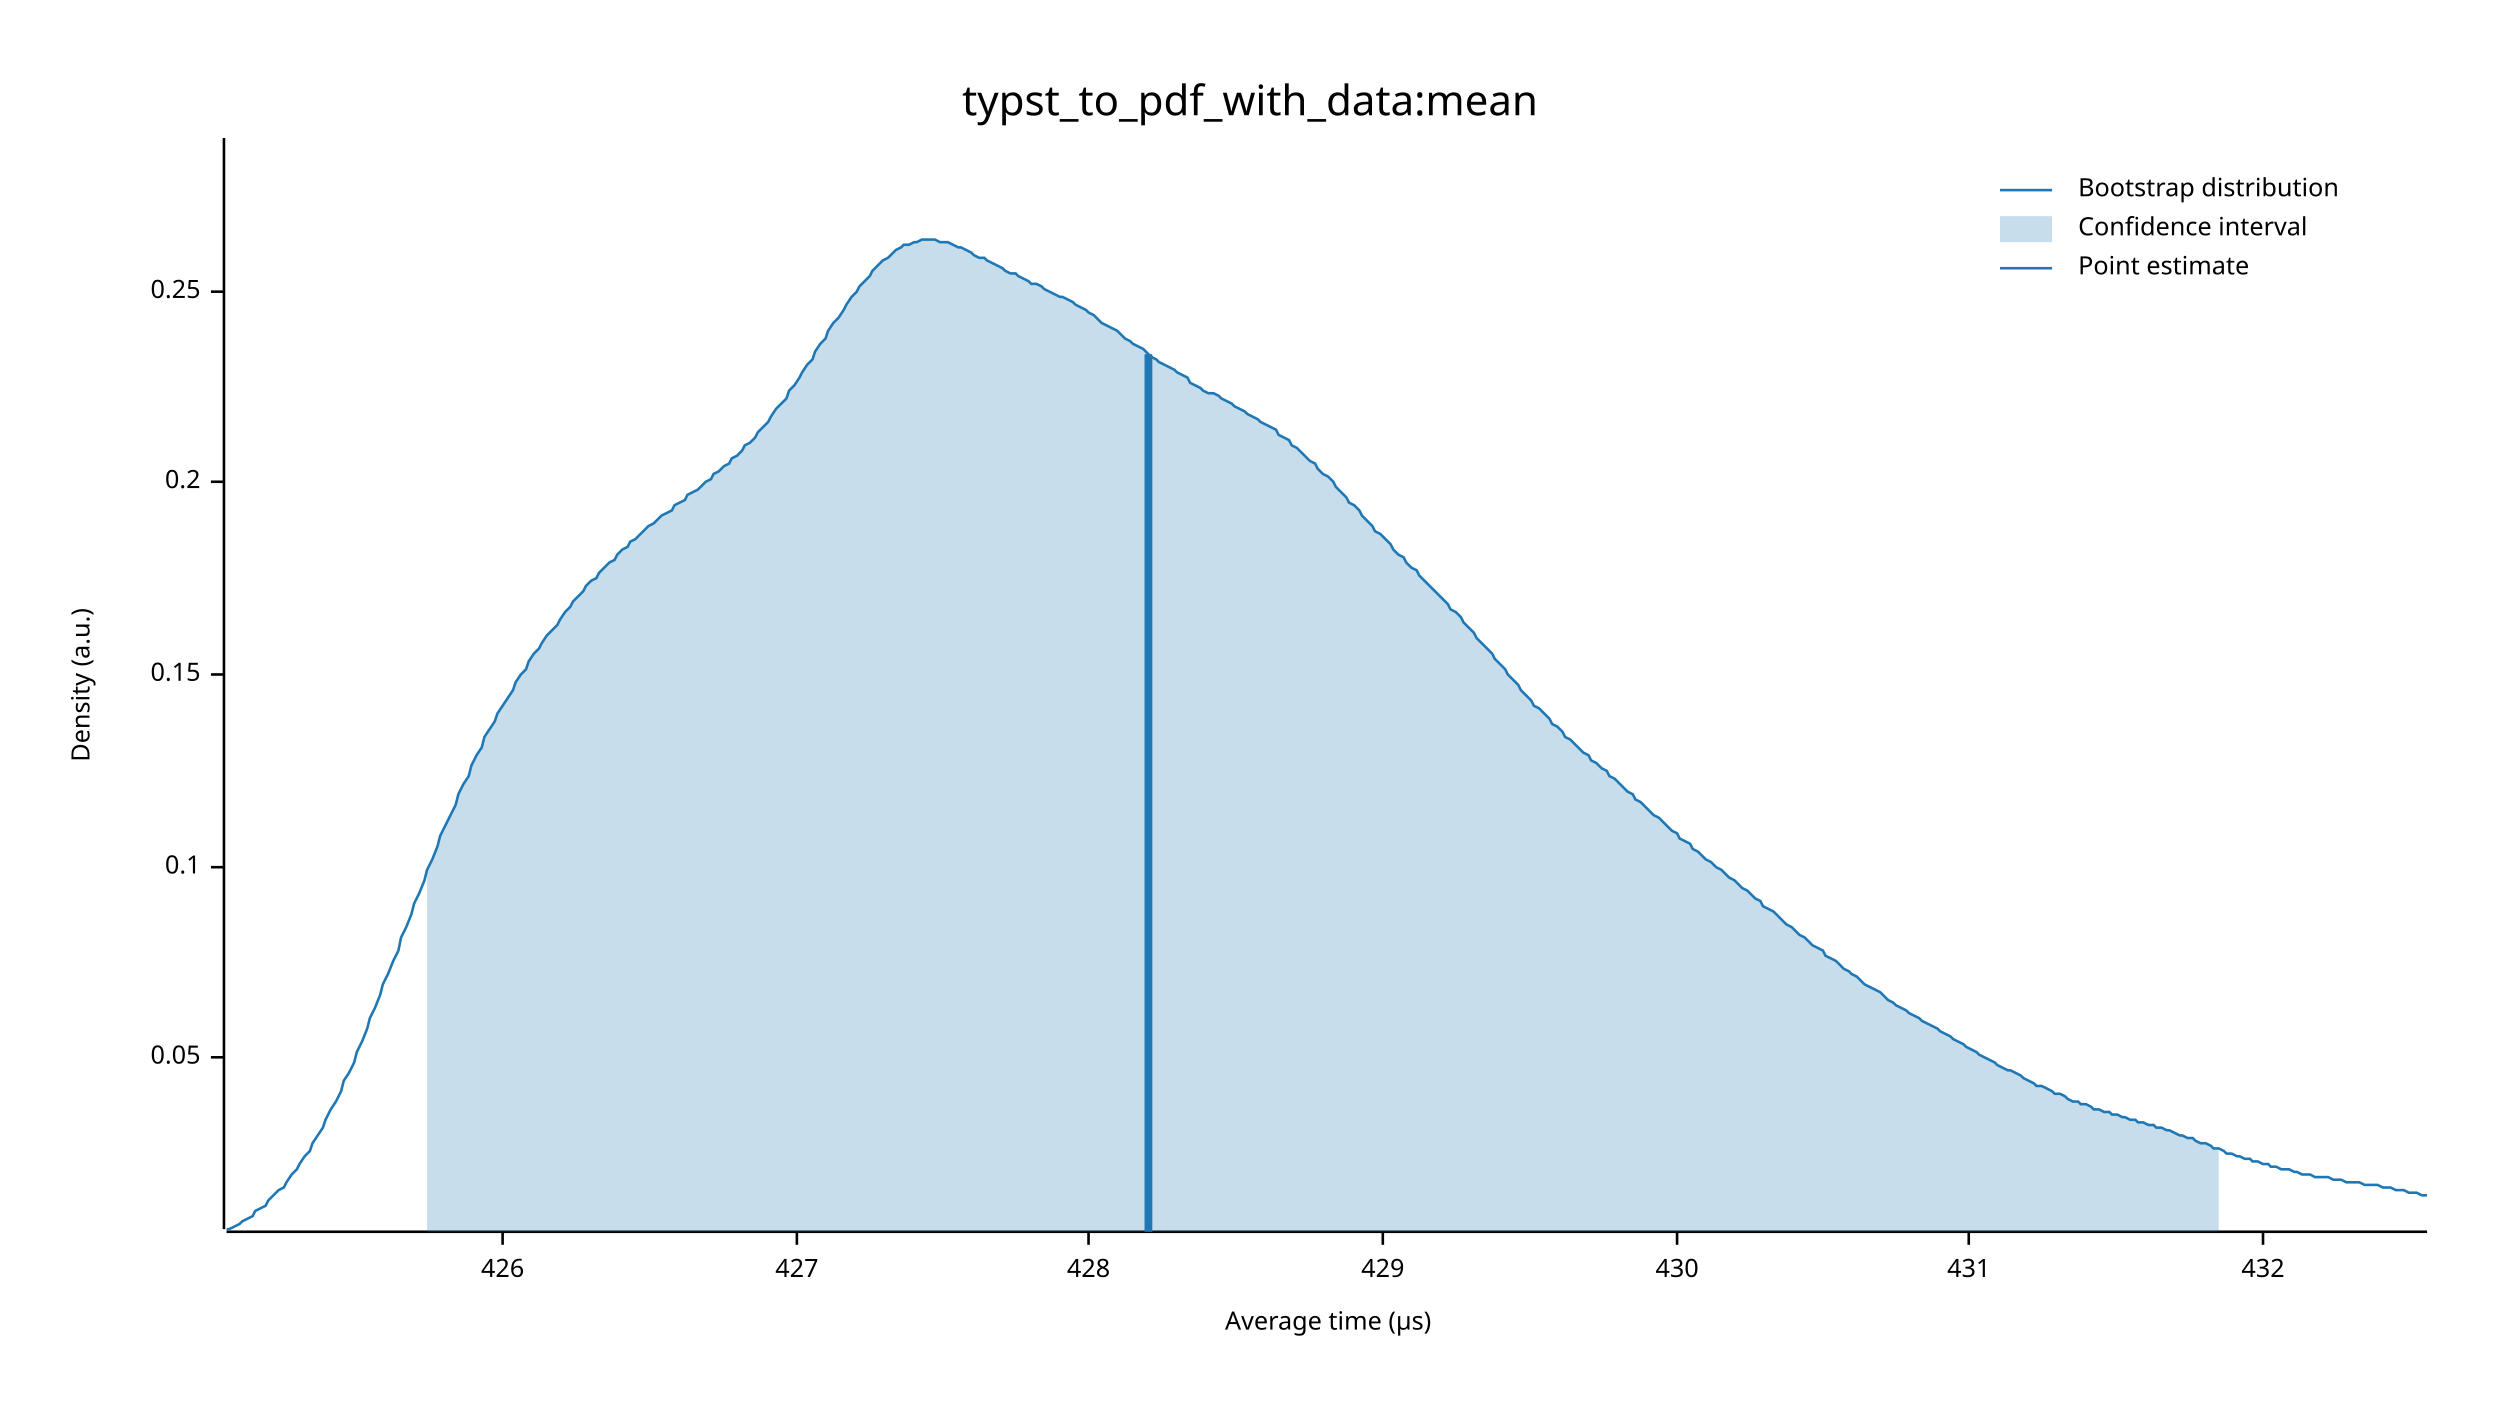
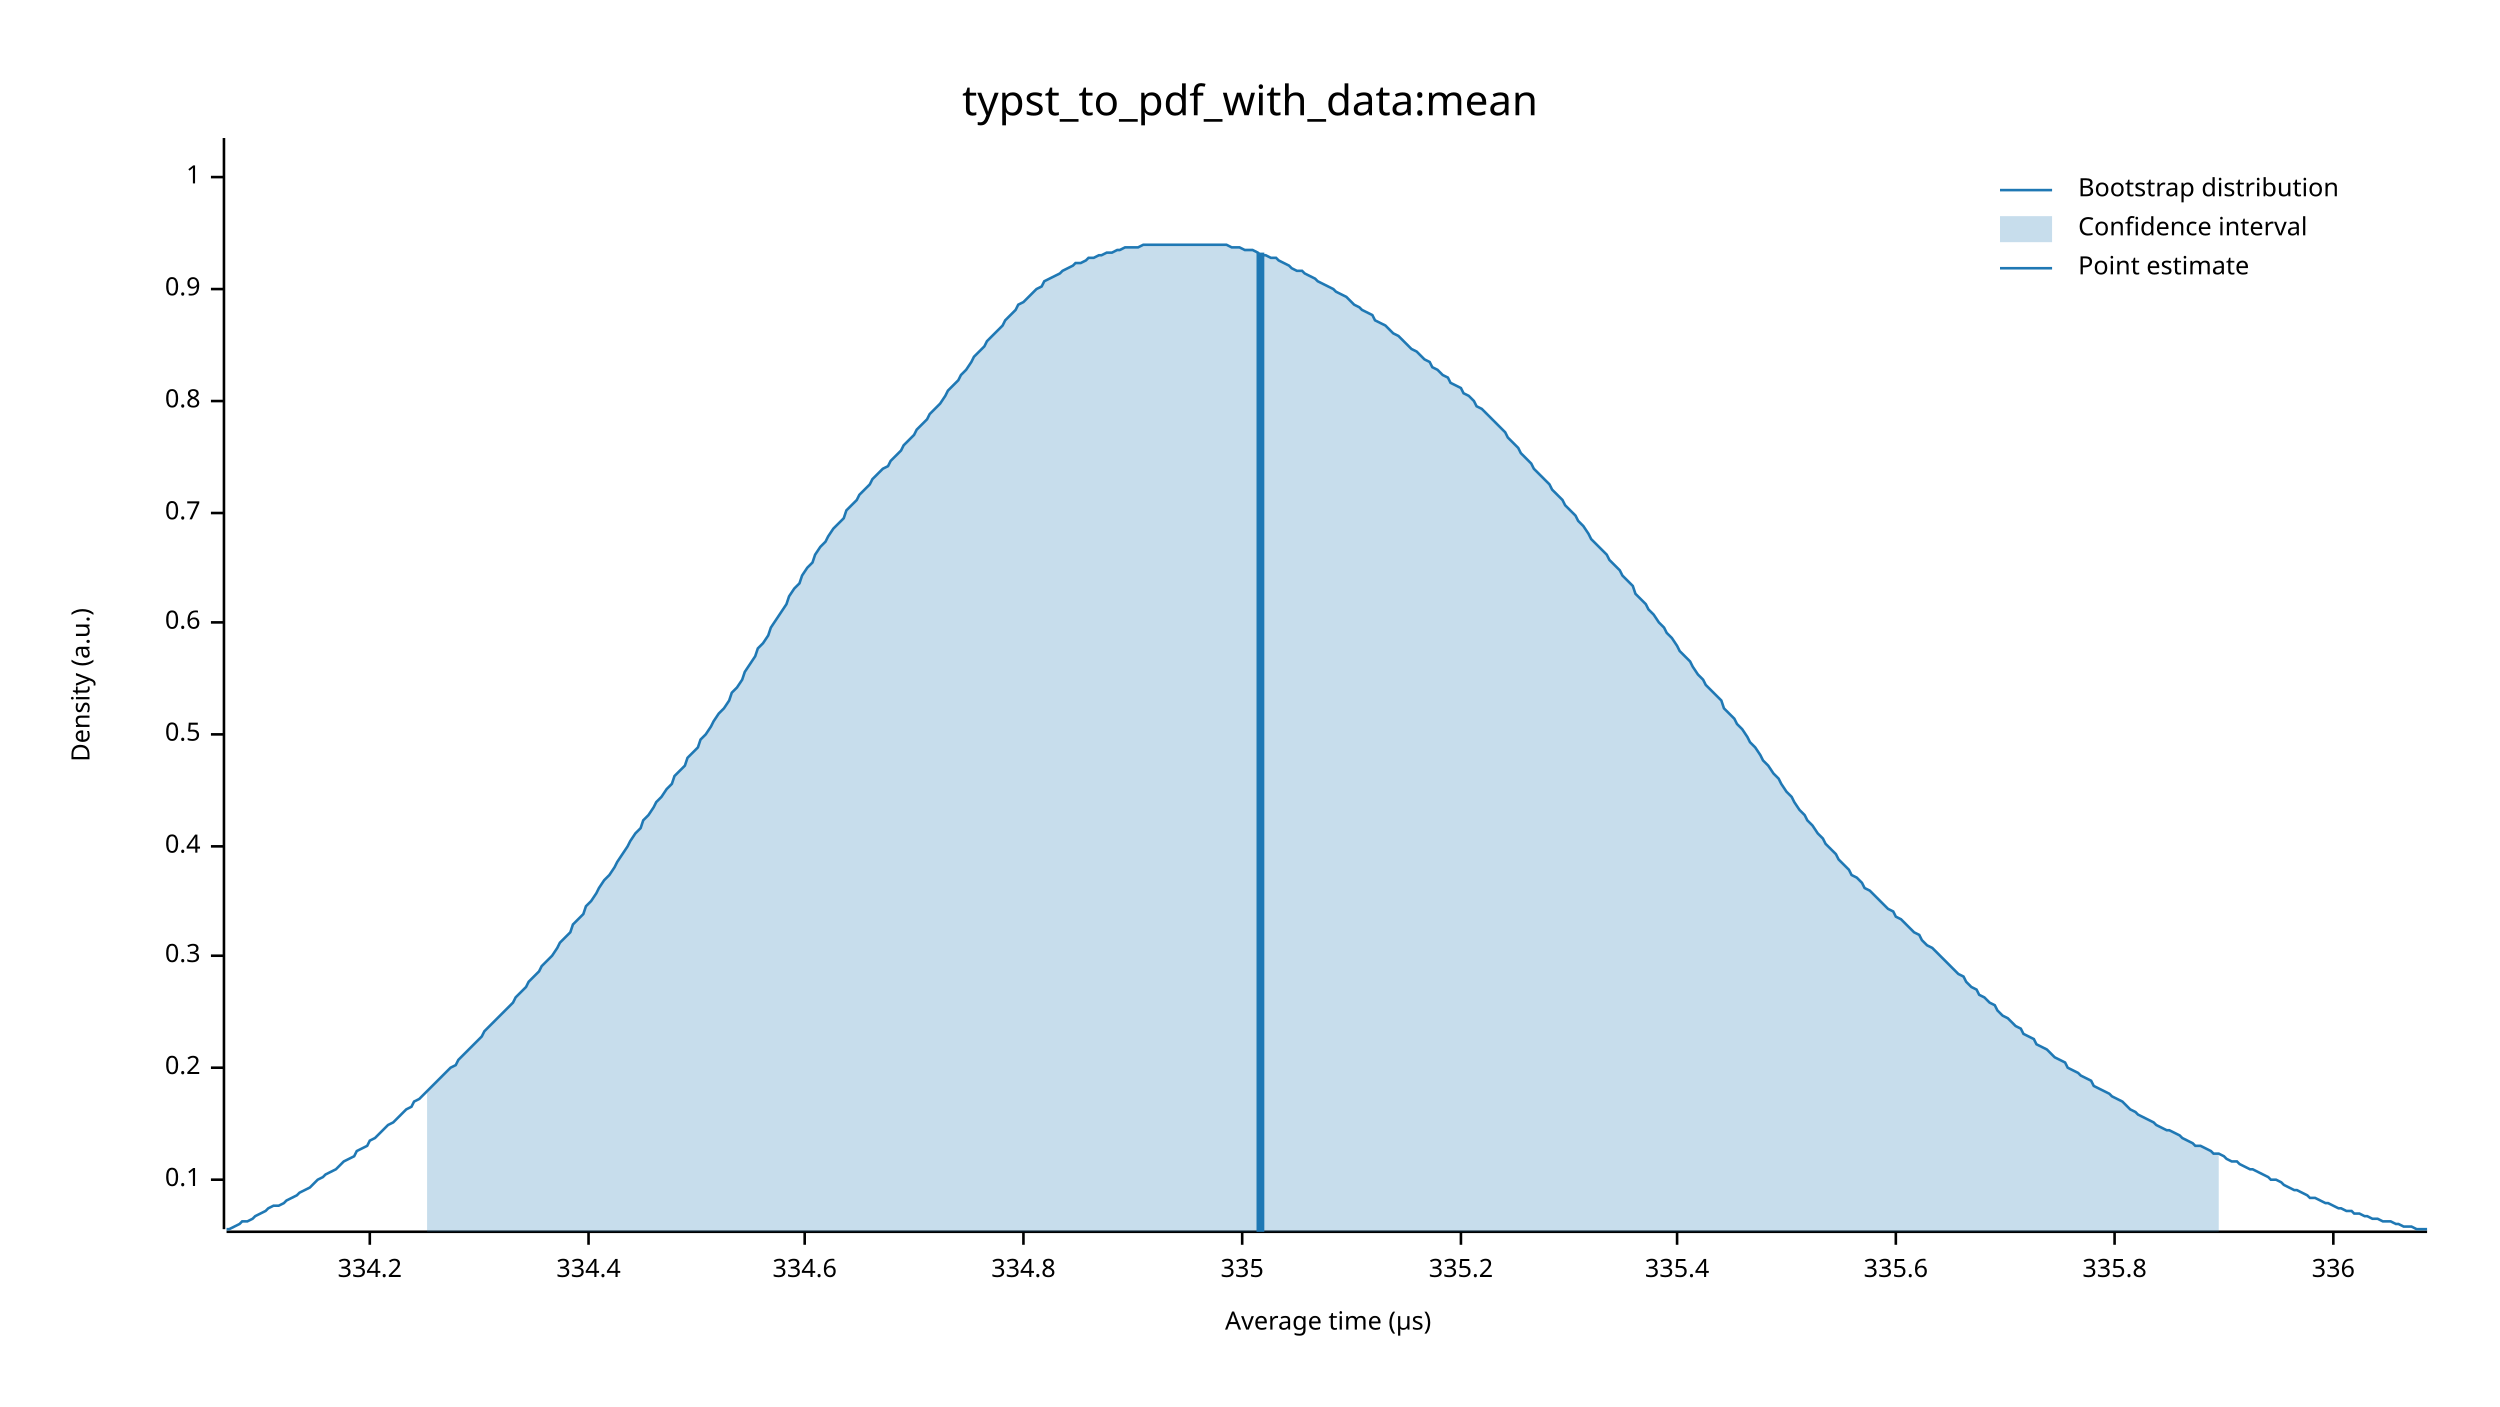
<svg xmlns="http://www.w3.org/2000/svg" width="960" height="540" viewBox="0 0 960 540">
  <text x="480" y="32" dy="0.76em" text-anchor="middle" font-family="sans-serif" font-size="16.129" opacity="1" fill="#000000">
typst_to_pdf_with_data:mean
</text>
  <text x="27" y="263" dy="0.76em" text-anchor="middle" font-family="sans-serif" font-size="9.677" opacity="1" fill="#000000" transform="rotate(270, 27, 263)">
Density (a.u.)
</text>
  <text x="510" y="513" dy="-0.5ex" text-anchor="middle" font-family="sans-serif" font-size="9.677" opacity="1" fill="#000000">
Average time (µs)
</text>
  <polyline fill="none" opacity="1" stroke="#000000" stroke-width="1" points="86,53 86,472 " />
-   <text x="77" y="406" dy="0.5ex" text-anchor="end" font-family="sans-serif" font-size="9.677" opacity="1" fill="#000000">
- 0.05
- </text>
-   <polyline fill="none" opacity="1" stroke="#000000" stroke-width="1" points="81,406 86,406 " />
-   <text x="77" y="333" dy="0.5ex" text-anchor="end" font-family="sans-serif" font-size="9.677" opacity="1" fill="#000000">
+   <text x="77" y="453" dy="0.5ex" text-anchor="end" font-family="sans-serif" font-size="9.677" opacity="1" fill="#000000">
0.1
</text>
-   <polyline fill="none" opacity="1" stroke="#000000" stroke-width="1" points="81,333 86,333 " />
-   <text x="77" y="259" dy="0.5ex" text-anchor="end" font-family="sans-serif" font-size="9.677" opacity="1" fill="#000000">
- 0.15
- </text>
-   <polyline fill="none" opacity="1" stroke="#000000" stroke-width="1" points="81,259 86,259 " />
-   <text x="77" y="185" dy="0.5ex" text-anchor="end" font-family="sans-serif" font-size="9.677" opacity="1" fill="#000000">
+   <polyline fill="none" opacity="1" stroke="#000000" stroke-width="1" points="81,453 86,453 " />
+   <text x="77" y="410" dy="0.5ex" text-anchor="end" font-family="sans-serif" font-size="9.677" opacity="1" fill="#000000">
0.2
</text>
-   <polyline fill="none" opacity="1" stroke="#000000" stroke-width="1" points="81,185 86,185 " />
-   <text x="77" y="112" dy="0.5ex" text-anchor="end" font-family="sans-serif" font-size="9.677" opacity="1" fill="#000000">
- 0.25
+   <polyline fill="none" opacity="1" stroke="#000000" stroke-width="1" points="81,410 86,410 " />
+   <text x="77" y="367" dy="0.5ex" text-anchor="end" font-family="sans-serif" font-size="9.677" opacity="1" fill="#000000">
+ 0.3
</text>
-   <polyline fill="none" opacity="1" stroke="#000000" stroke-width="1" points="81,112 86,112 " />
+   <polyline fill="none" opacity="1" stroke="#000000" stroke-width="1" points="81,367 86,367 " />
+   <text x="77" y="325" dy="0.5ex" text-anchor="end" font-family="sans-serif" font-size="9.677" opacity="1" fill="#000000">
+ 0.4
+ </text>
+   <polyline fill="none" opacity="1" stroke="#000000" stroke-width="1" points="81,325 86,325 " />
+   <text x="77" y="282" dy="0.5ex" text-anchor="end" font-family="sans-serif" font-size="9.677" opacity="1" fill="#000000">
+ 0.5
+ </text>
+   <polyline fill="none" opacity="1" stroke="#000000" stroke-width="1" points="81,282 86,282 " />
+   <text x="77" y="239" dy="0.5ex" text-anchor="end" font-family="sans-serif" font-size="9.677" opacity="1" fill="#000000">
+ 0.6
+ </text>
+   <polyline fill="none" opacity="1" stroke="#000000" stroke-width="1" points="81,239 86,239 " />
+   <text x="77" y="197" dy="0.5ex" text-anchor="end" font-family="sans-serif" font-size="9.677" opacity="1" fill="#000000">
+ 0.7
+ </text>
+   <polyline fill="none" opacity="1" stroke="#000000" stroke-width="1" points="81,197 86,197 " />
+   <text x="77" y="154" dy="0.5ex" text-anchor="end" font-family="sans-serif" font-size="9.677" opacity="1" fill="#000000">
+ 0.8
+ </text>
+   <polyline fill="none" opacity="1" stroke="#000000" stroke-width="1" points="81,154 86,154 " />
+   <text x="77" y="111" dy="0.5ex" text-anchor="end" font-family="sans-serif" font-size="9.677" opacity="1" fill="#000000">
+ 0.9
+ </text>
+   <polyline fill="none" opacity="1" stroke="#000000" stroke-width="1" points="81,111 86,111 " />
+   <text x="77" y="68" dy="0.5ex" text-anchor="end" font-family="sans-serif" font-size="9.677" opacity="1" fill="#000000">
+ 1
+ </text>
+   <polyline fill="none" opacity="1" stroke="#000000" stroke-width="1" points="81,68 86,68 " />
  <polyline fill="none" opacity="1" stroke="#000000" stroke-width="1" points="87,473 932,473 " />
-   <text x="193" y="483" dy="0.76em" text-anchor="middle" font-family="sans-serif" font-size="9.677" opacity="1" fill="#000000">
- 426
+   <text x="142" y="483" dy="0.76em" text-anchor="middle" font-family="sans-serif" font-size="9.677" opacity="1" fill="#000000">
+ 334.2
</text>
-   <polyline fill="none" opacity="1" stroke="#000000" stroke-width="1" points="193,473 193,478 " />
-   <text x="306" y="483" dy="0.76em" text-anchor="middle" font-family="sans-serif" font-size="9.677" opacity="1" fill="#000000">
- 427
+   <polyline fill="none" opacity="1" stroke="#000000" stroke-width="1" points="142,473 142,478 " />
+   <text x="226" y="483" dy="0.76em" text-anchor="middle" font-family="sans-serif" font-size="9.677" opacity="1" fill="#000000">
+ 334.4
</text>
-   <polyline fill="none" opacity="1" stroke="#000000" stroke-width="1" points="306,473 306,478 " />
-   <text x="418" y="483" dy="0.76em" text-anchor="middle" font-family="sans-serif" font-size="9.677" opacity="1" fill="#000000">
- 428
+   <polyline fill="none" opacity="1" stroke="#000000" stroke-width="1" points="226,473 226,478 " />
+   <text x="309" y="483" dy="0.76em" text-anchor="middle" font-family="sans-serif" font-size="9.677" opacity="1" fill="#000000">
+ 334.6
</text>
-   <polyline fill="none" opacity="1" stroke="#000000" stroke-width="1" points="418,473 418,478 " />
-   <text x="531" y="483" dy="0.76em" text-anchor="middle" font-family="sans-serif" font-size="9.677" opacity="1" fill="#000000">
- 429
+   <polyline fill="none" opacity="1" stroke="#000000" stroke-width="1" points="309,473 309,478 " />
+   <text x="393" y="483" dy="0.76em" text-anchor="middle" font-family="sans-serif" font-size="9.677" opacity="1" fill="#000000">
+ 334.8
</text>
-   <polyline fill="none" opacity="1" stroke="#000000" stroke-width="1" points="531,473 531,478 " />
+   <polyline fill="none" opacity="1" stroke="#000000" stroke-width="1" points="393,473 393,478 " />
+   <text x="477" y="483" dy="0.76em" text-anchor="middle" font-family="sans-serif" font-size="9.677" opacity="1" fill="#000000">
+ 335
+ </text>
+   <polyline fill="none" opacity="1" stroke="#000000" stroke-width="1" points="477,473 477,478 " />
+   <text x="561" y="483" dy="0.76em" text-anchor="middle" font-family="sans-serif" font-size="9.677" opacity="1" fill="#000000">
+ 335.2
+ </text>
+   <polyline fill="none" opacity="1" stroke="#000000" stroke-width="1" points="561,473 561,478 " />
  <text x="644" y="483" dy="0.76em" text-anchor="middle" font-family="sans-serif" font-size="9.677" opacity="1" fill="#000000">
- 430
+ 335.4
</text>
  <polyline fill="none" opacity="1" stroke="#000000" stroke-width="1" points="644,473 644,478 " />
-   <text x="756" y="483" dy="0.76em" text-anchor="middle" font-family="sans-serif" font-size="9.677" opacity="1" fill="#000000">
- 431
+   <text x="728" y="483" dy="0.76em" text-anchor="middle" font-family="sans-serif" font-size="9.677" opacity="1" fill="#000000">
+ 335.6
</text>
-   <polyline fill="none" opacity="1" stroke="#000000" stroke-width="1" points="756,473 756,478 " />
-   <text x="869" y="483" dy="0.76em" text-anchor="middle" font-family="sans-serif" font-size="9.677" opacity="1" fill="#000000">
- 432
+   <polyline fill="none" opacity="1" stroke="#000000" stroke-width="1" points="728,473 728,478 " />
+   <text x="812" y="483" dy="0.76em" text-anchor="middle" font-family="sans-serif" font-size="9.677" opacity="1" fill="#000000">
+ 335.8
</text>
-   <polyline fill="none" opacity="1" stroke="#000000" stroke-width="1" points="869,473 869,478 " />
-   <polyline fill="none" opacity="1" stroke="#1F78B4" stroke-width="1" points="87,472 88,472 90,471 92,470 93,469 95,468 97,467 98,465 100,464 102,463 103,461 105,459 107,457 109,456 110,454 112,451 114,449 115,447 117,444 119,442 120,439 122,436 124,433 125,430 127,426 129,423 131,419 132,415 134,412 136,408 137,404 139,400 141,395 142,391 144,387 146,382 147,378 149,374 151,369 153,365 154,360 156,356 158,351 159,347 161,343 163,338 164,334 166,330 168,325 169,321 171,317 173,313 175,309 176,305 178,301 180,298 181,294 183,290 185,287 186,283 188,280 190,277 191,274 193,271 195,268 197,265 198,262 200,259 202,257 203,254 205,251 207,249 208,247 210,244 212,242 214,240 215,238 217,235 219,233 220,231 222,229 224,227 225,225 227,223 229,222 230,220 232,218 234,216 236,215 237,213 239,211 241,210 242,208 244,207 246,205 247,204 249,202 251,201 252,200 254,198 256,197 258,196 259,194 261,193 263,192 264,190 266,189 268,188 269,187 271,185 273,184 274,182 276,181 278,179 280,178 281,176 283,175 285,173 286,171 288,170 290,168 291,166 293,164 295,162 296,160 298,157 300,155 302,153 303,150 305,148 307,145 308,143 310,140 312,138 313,135 315,132 317,130 318,127 320,124 322,122 324,119 325,117 327,114 329,112 330,110 332,108 334,106 335,104 337,102 339,100 341,99 342,98 344,96 346,95 347,94 349,94 351,93 352,93 354,92 356,92 357,92 359,92 361,93 363,93 364,93 366,94 368,95 369,95 371,96 373,97 374,98 376,99 378,99 379,100 381,101 383,102 385,103 386,104 388,105 390,105 391,106 393,107 395,108 396,109 398,109 400,110 401,111 403,112 405,113 407,114 408,114 410,115 412,116 413,117 415,118 417,119 418,120 420,121 422,123 423,124 425,125 427,126 429,127 430,128 432,130 434,131 435,132 437,133 439,134 440,135 442,137 444,138 445,139 447,140 449,141 451,142 452,143 454,144 456,145 457,147 459,148 461,149 462,150 464,151 466,151 468,152 469,153 471,154 473,155 474,156 476,157 478,158 479,159 481,160 483,161 484,162 486,163 488,164 490,165 491,167 493,168 495,169 496,171 498,172 500,174 501,175 503,177 505,178 506,180 508,182 510,183 512,185 513,187 515,189 517,191 518,193 520,194 522,196 523,198 525,200 527,202 528,204 530,205 532,207 534,209 535,211 537,213 539,214 540,216 542,218 544,219 545,221 547,223 549,225 550,226 552,228 554,230 556,232 557,234 559,235 561,237 562,239 564,241 566,243 567,245 569,247 571,249 573,251 574,253 576,255 578,257 579,259 581,261 583,263 584,265 586,267 588,269 589,271 591,272 593,274 595,276 596,278 598,279 600,281 601,283 603,284 605,286 606,287 608,289 610,290 611,292 613,293 615,295 617,296 618,298 620,299 622,301 623,302 625,304 627,305 628,307 630,308 632,310 633,311 635,313 637,314 639,316 640,317 642,319 644,320 645,322 647,323 649,324 650,326 652,327 654,329 655,330 657,331 659,333 661,334 662,335 664,337 666,338 667,339 669,341 671,342 672,343 674,345 676,346 677,348 679,349 681,350 683,352 684,353 686,355 688,356 689,357 691,359 693,360 694,361 696,363 698,364 700,365 701,367 703,368 705,369 706,370 708,372 710,373 711,374 713,375 715,377 716,378 718,379 720,380 722,381 723,382 725,384 727,385 728,386 730,387 732,388 733,389 735,390 737,391 738,392 740,393 742,394 744,395 745,396 747,397 749,398 750,399 752,400 754,401 755,402 757,403 759,404 760,405 762,406 764,407 766,408 767,409 769,410 771,411 772,411 774,412 776,413 777,414 779,415 781,416 782,417 784,417 786,418 788,419 789,420 791,420 793,421 794,422 796,423 798,423 799,424 801,424 803,425 804,426 806,426 808,427 810,427 811,428 813,428 815,429 816,429 818,430 820,430 821,431 823,431 825,432 827,432 828,433 830,433 832,434 833,434 835,435 837,436 838,436 840,437 842,437 843,438 845,439 847,439 849,440 850,441 852,441 854,442 855,443 857,443 859,444 860,444 862,445 864,445 865,446 867,446 869,447 871,447 872,448 874,448 876,449 877,449 879,449 881,450 882,450 884,451 886,451 887,451 889,452 891,452 893,452 894,452 896,453 898,453 899,453 901,454 903,454 904,454 906,454 908,455 909,455 911,455 913,455 915,456 916,456 918,456 920,457 921,457 923,457 925,458 926,458 928,458 930,459 932,459 " />
-   <polygon opacity="0.25" fill="#1F78B4" points="164,334 166,330 168,325 169,321 171,317 173,313 175,309 176,305 178,301 180,298 181,294 183,290 185,287 186,283 188,280 190,277 191,274 193,271 195,268 197,265 198,262 200,259 202,257 203,254 205,251 207,249 208,247 210,244 212,242 214,240 215,238 217,235 219,233 220,231 222,229 224,227 225,225 227,223 229,222 230,220 232,218 234,216 236,215 237,213 239,211 241,210 242,208 244,207 246,205 247,204 249,202 251,201 252,200 254,198 256,197 258,196 259,194 261,193 263,192 264,190 266,189 268,188 269,187 271,185 273,184 274,182 276,181 278,179 280,178 281,176 283,175 285,173 286,171 288,170 290,168 291,166 293,164 295,162 296,160 298,157 300,155 302,153 303,150 305,148 307,145 308,143 310,140 312,138 313,135 315,132 317,130 318,127 320,124 322,122 324,119 325,117 327,114 329,112 330,110 332,108 334,106 335,104 337,102 339,100 341,99 342,98 344,96 346,95 347,94 349,94 351,93 352,93 354,92 356,92 357,92 359,92 361,93 363,93 364,93 366,94 368,95 369,95 371,96 373,97 374,98 376,99 378,99 379,100 381,101 383,102 385,103 386,104 388,105 390,105 391,106 393,107 395,108 396,109 398,109 400,110 401,111 403,112 405,113 407,114 408,114 410,115 412,116 413,117 415,118 417,119 418,120 420,121 422,123 423,124 425,125 427,126 429,127 430,128 432,130 434,131 435,132 437,133 439,134 440,135 442,137 444,138 445,139 447,140 449,141 451,142 452,143 454,144 456,145 457,147 459,148 461,149 462,150 464,151 466,151 468,152 469,153 471,154 473,155 474,156 476,157 478,158 479,159 481,160 483,161 484,162 486,163 488,164 490,165 491,167 493,168 495,169 496,171 498,172 500,174 501,175 503,177 505,178 506,180 508,182 510,183 512,185 513,187 515,189 517,191 518,193 520,194 522,196 523,198 525,200 527,202 528,204 530,205 532,207 534,209 535,211 537,213 539,214 540,216 542,218 544,219 545,221 547,223 549,225 550,226 552,228 554,230 556,232 557,234 559,235 561,237 562,239 564,241 566,243 567,245 569,247 571,249 573,251 574,253 576,255 578,257 579,259 581,261 583,263 584,265 586,267 588,269 589,271 591,272 593,274 595,276 596,278 598,279 600,281 601,283 603,284 605,286 606,287 608,289 610,290 611,292 613,293 615,295 617,296 618,298 620,299 622,301 623,302 625,304 627,305 628,307 630,308 632,310 633,311 635,313 637,314 639,316 640,317 642,319 644,320 645,322 647,323 649,324 650,326 652,327 654,329 655,330 657,331 659,333 661,334 662,335 664,337 666,338 667,339 669,341 671,342 672,343 674,345 676,346 677,348 679,349 681,350 683,352 684,353 686,355 688,356 689,357 691,359 693,360 694,361 696,363 698,364 700,365 701,367 703,368 705,369 706,370 708,372 710,373 711,374 713,375 715,377 716,378 718,379 720,380 722,381 723,382 725,384 727,385 728,386 730,387 732,388 733,389 735,390 737,391 738,392 740,393 742,394 744,395 745,396 747,397 749,398 750,399 752,400 754,401 755,402 757,403 759,404 760,405 762,406 764,407 766,408 767,409 769,410 771,411 772,411 774,412 776,413 777,414 779,415 781,416 782,417 784,417 786,418 788,419 789,420 791,420 793,421 794,422 796,423 798,423 799,424 801,424 803,425 804,426 806,426 808,427 810,427 811,428 813,428 815,429 816,429 818,430 820,430 821,431 823,431 825,432 827,432 828,433 830,433 832,434 833,434 835,435 837,436 838,436 840,437 842,437 843,438 845,439 847,439 849,440 850,441 852,441 852,473 164,473 " />
-   <polyline fill="none" opacity="1" stroke="#1F78B4" stroke-width="3" points="441,473 441,136 " />
+   <polyline fill="none" opacity="1" stroke="#000000" stroke-width="1" points="812,473 812,478 " />
+   <text x="896" y="483" dy="0.76em" text-anchor="middle" font-family="sans-serif" font-size="9.677" opacity="1" fill="#000000">
+ 336
+ </text>
+   <polyline fill="none" opacity="1" stroke="#000000" stroke-width="1" points="896,473 896,478 " />
+   <polyline fill="none" opacity="1" stroke="#1F78B4" stroke-width="1" points="87,472 88,472 90,471 92,470 93,469 95,469 97,468 98,467 100,466 102,465 103,464 105,463 107,463 109,462 110,461 112,460 114,459 115,458 117,457 119,456 120,455 122,453 124,452 125,451 127,450 129,449 131,447 132,446 134,445 136,444 137,442 139,441 141,440 142,438 144,437 146,435 147,434 149,432 151,431 153,429 154,428 156,426 158,425 159,423 161,422 163,420 164,419 166,417 168,415 169,414 171,412 173,410 175,409 176,407 178,405 180,403 181,402 183,400 185,398 186,396 188,394 190,392 191,391 193,389 195,387 197,385 198,383 200,381 202,379 203,377 205,375 207,373 208,371 210,369 212,367 214,364 215,362 217,360 219,358 220,355 222,353 224,351 225,348 227,346 229,343 230,341 232,338 234,336 236,333 237,331 239,328 241,325 242,323 244,320 246,318 247,315 249,313 251,310 252,308 254,306 256,303 258,301 259,298 261,296 263,294 264,291 266,289 268,287 269,284 271,282 273,279 274,277 276,274 278,272 280,269 281,266 283,264 285,261 286,258 288,255 290,252 291,249 293,247 295,244 296,241 298,238 300,235 302,232 303,229 305,226 307,224 308,221 310,218 312,216 313,213 315,210 317,208 318,206 320,203 322,201 324,199 325,196 327,194 329,192 330,190 332,188 334,186 335,184 337,182 339,180 341,179 342,177 344,175 346,173 347,171 349,169 351,167 352,165 354,163 356,161 357,159 359,157 361,155 363,152 364,150 366,148 368,146 369,144 371,142 373,139 374,137 376,135 378,133 379,131 381,129 383,127 385,125 386,123 388,121 390,119 391,117 393,116 395,114 396,113 398,111 400,110 401,108 403,107 405,106 407,105 408,104 410,103 412,102 413,101 415,101 417,100 418,99 420,99 422,98 423,98 425,97 427,97 429,96 430,96 432,95 434,95 435,95 437,95 439,94 440,94 442,94 444,94 445,94 447,94 449,94 451,94 452,94 454,94 456,94 457,94 459,94 461,94 462,94 464,94 466,94 468,94 469,94 471,94 473,95 474,95 476,95 478,96 479,96 481,96 483,97 484,98 486,98 488,99 490,99 491,100 493,101 495,102 496,103 498,104 500,104 501,105 503,106 505,107 506,108 508,109 510,110 512,111 513,112 515,113 517,114 518,115 520,117 522,118 523,119 525,120 527,121 528,123 530,124 532,125 534,127 535,128 537,129 539,131 540,132 542,134 544,135 545,136 547,138 549,139 550,141 552,142 554,144 556,145 557,147 559,148 561,149 562,151 564,152 566,154 567,156 569,157 571,159 573,161 574,162 576,164 578,166 579,168 581,170 583,172 584,174 586,176 588,178 589,180 591,182 593,184 595,186 596,188 598,190 600,192 601,194 603,196 605,198 606,200 608,202 610,205 611,207 613,209 615,211 617,213 618,215 620,217 622,219 623,221 625,223 627,225 628,228 630,230 632,232 633,234 635,236 637,239 639,241 640,243 642,245 644,248 645,250 647,252 649,254 650,256 652,259 654,261 655,263 657,265 659,267 661,269 662,272 664,274 666,276 667,278 669,280 671,283 672,285 674,287 676,290 677,292 679,294 681,297 683,299 684,301 686,304 688,306 689,308 691,311 693,313 694,315 696,317 698,320 700,322 701,324 703,326 705,328 706,330 708,332 710,334 711,336 713,337 715,339 716,341 718,342 720,344 722,346 723,347 725,349 727,350 728,352 730,353 732,355 733,356 735,358 737,359 738,361 740,363 742,364 744,366 745,367 747,369 749,371 750,372 752,374 754,375 755,377 757,379 759,380 760,382 762,383 764,385 766,386 767,388 769,390 771,391 772,392 774,394 776,395 777,397 779,398 781,399 782,401 784,402 786,403 788,405 789,406 791,407 793,408 794,410 796,411 798,412 799,413 801,414 803,415 804,417 806,418 808,419 810,420 811,421 813,422 815,423 816,424 818,426 820,427 821,428 823,429 825,430 827,431 828,432 830,433 832,434 833,434 835,435 837,436 838,437 840,438 842,439 843,440 845,440 847,441 849,442 850,443 852,443 854,444 855,445 857,446 859,446 860,447 862,448 864,449 865,449 867,450 869,451 871,452 872,453 874,453 876,454 877,455 879,456 881,457 882,457 884,458 886,459 887,460 889,460 891,461 893,462 894,462 896,463 898,464 899,464 901,465 903,465 904,466 906,466 908,467 909,467 911,468 913,468 915,469 916,469 918,469 920,470 921,470 923,471 925,471 926,471 928,472 930,472 932,472 " />
+   <polygon opacity="0.25" fill="#1F78B4" points="164,419 166,417 168,415 169,414 171,412 173,410 175,409 176,407 178,405 180,403 181,402 183,400 185,398 186,396 188,394 190,392 191,391 193,389 195,387 197,385 198,383 200,381 202,379 203,377 205,375 207,373 208,371 210,369 212,367 214,364 215,362 217,360 219,358 220,355 222,353 224,351 225,348 227,346 229,343 230,341 232,338 234,336 236,333 237,331 239,328 241,325 242,323 244,320 246,318 247,315 249,313 251,310 252,308 254,306 256,303 258,301 259,298 261,296 263,294 264,291 266,289 268,287 269,284 271,282 273,279 274,277 276,274 278,272 280,269 281,266 283,264 285,261 286,258 288,255 290,252 291,249 293,247 295,244 296,241 298,238 300,235 302,232 303,229 305,226 307,224 308,221 310,218 312,216 313,213 315,210 317,208 318,206 320,203 322,201 324,199 325,196 327,194 329,192 330,190 332,188 334,186 335,184 337,182 339,180 341,179 342,177 344,175 346,173 347,171 349,169 351,167 352,165 354,163 356,161 357,159 359,157 361,155 363,152 364,150 366,148 368,146 369,144 371,142 373,139 374,137 376,135 378,133 379,131 381,129 383,127 385,125 386,123 388,121 390,119 391,117 393,116 395,114 396,113 398,111 400,110 401,108 403,107 405,106 407,105 408,104 410,103 412,102 413,101 415,101 417,100 418,99 420,99 422,98 423,98 425,97 427,97 429,96 430,96 432,95 434,95 435,95 437,95 439,94 440,94 442,94 444,94 445,94 447,94 449,94 451,94 452,94 454,94 456,94 457,94 459,94 461,94 462,94 464,94 466,94 468,94 469,94 471,94 473,95 474,95 476,95 478,96 479,96 481,96 483,97 484,98 486,98 488,99 490,99 491,100 493,101 495,102 496,103 498,104 500,104 501,105 503,106 505,107 506,108 508,109 510,110 512,111 513,112 515,113 517,114 518,115 520,117 522,118 523,119 525,120 527,121 528,123 530,124 532,125 534,127 535,128 537,129 539,131 540,132 542,134 544,135 545,136 547,138 549,139 550,141 552,142 554,144 556,145 557,147 559,148 561,149 562,151 564,152 566,154 567,156 569,157 571,159 573,161 574,162 576,164 578,166 579,168 581,170 583,172 584,174 586,176 588,178 589,180 591,182 593,184 595,186 596,188 598,190 600,192 601,194 603,196 605,198 606,200 608,202 610,205 611,207 613,209 615,211 617,213 618,215 620,217 622,219 623,221 625,223 627,225 628,228 630,230 632,232 633,234 635,236 637,239 639,241 640,243 642,245 644,248 645,250 647,252 649,254 650,256 652,259 654,261 655,263 657,265 659,267 661,269 662,272 664,274 666,276 667,278 669,280 671,283 672,285 674,287 676,290 677,292 679,294 681,297 683,299 684,301 686,304 688,306 689,308 691,311 693,313 694,315 696,317 698,320 700,322 701,324 703,326 705,328 706,330 708,332 710,334 711,336 713,337 715,339 716,341 718,342 720,344 722,346 723,347 725,349 727,350 728,352 730,353 732,355 733,356 735,358 737,359 738,361 740,363 742,364 744,366 745,367 747,369 749,371 750,372 752,374 754,375 755,377 757,379 759,380 760,382 762,383 764,385 766,386 767,388 769,390 771,391 772,392 774,394 776,395 777,397 779,398 781,399 782,401 784,402 786,403 788,405 789,406 791,407 793,408 794,410 796,411 798,412 799,413 801,414 803,415 804,417 806,418 808,419 810,420 811,421 813,422 815,423 816,424 818,426 820,427 821,428 823,429 825,430 827,431 828,432 830,433 832,434 833,434 835,435 837,436 838,437 840,438 842,439 843,440 845,440 847,441 849,442 850,443 852,443 852,473 164,473 " />
+   <polyline fill="none" opacity="1" stroke="#1F78B4" stroke-width="3" points="484,473 484,97 " />
  <text x="798" y="68" dy="0.76em" text-anchor="start" font-family="sans-serif" font-size="9.677" opacity="1" fill="#000000">
Bootstrap distribution
</text>
  <text x="798" y="83" dy="0.76em" text-anchor="start" font-family="sans-serif" font-size="9.677" opacity="1" fill="#000000">
Confidence interval
</text>
  <text x="798" y="98" dy="0.76em" text-anchor="start" font-family="sans-serif" font-size="9.677" opacity="1" fill="#000000">
Point estimate
</text>
  <polyline fill="none" opacity="1" stroke="#1F78B4" stroke-width="1" points="768,73 788,73 " />
  <rect x="768" y="83" width="20" height="10" opacity="0.25" fill="#1F78B4" stroke="none" />
  <polyline fill="none" opacity="1" stroke="#1F78B4" stroke-width="1" points="768,103 788,103 " />
</svg>
